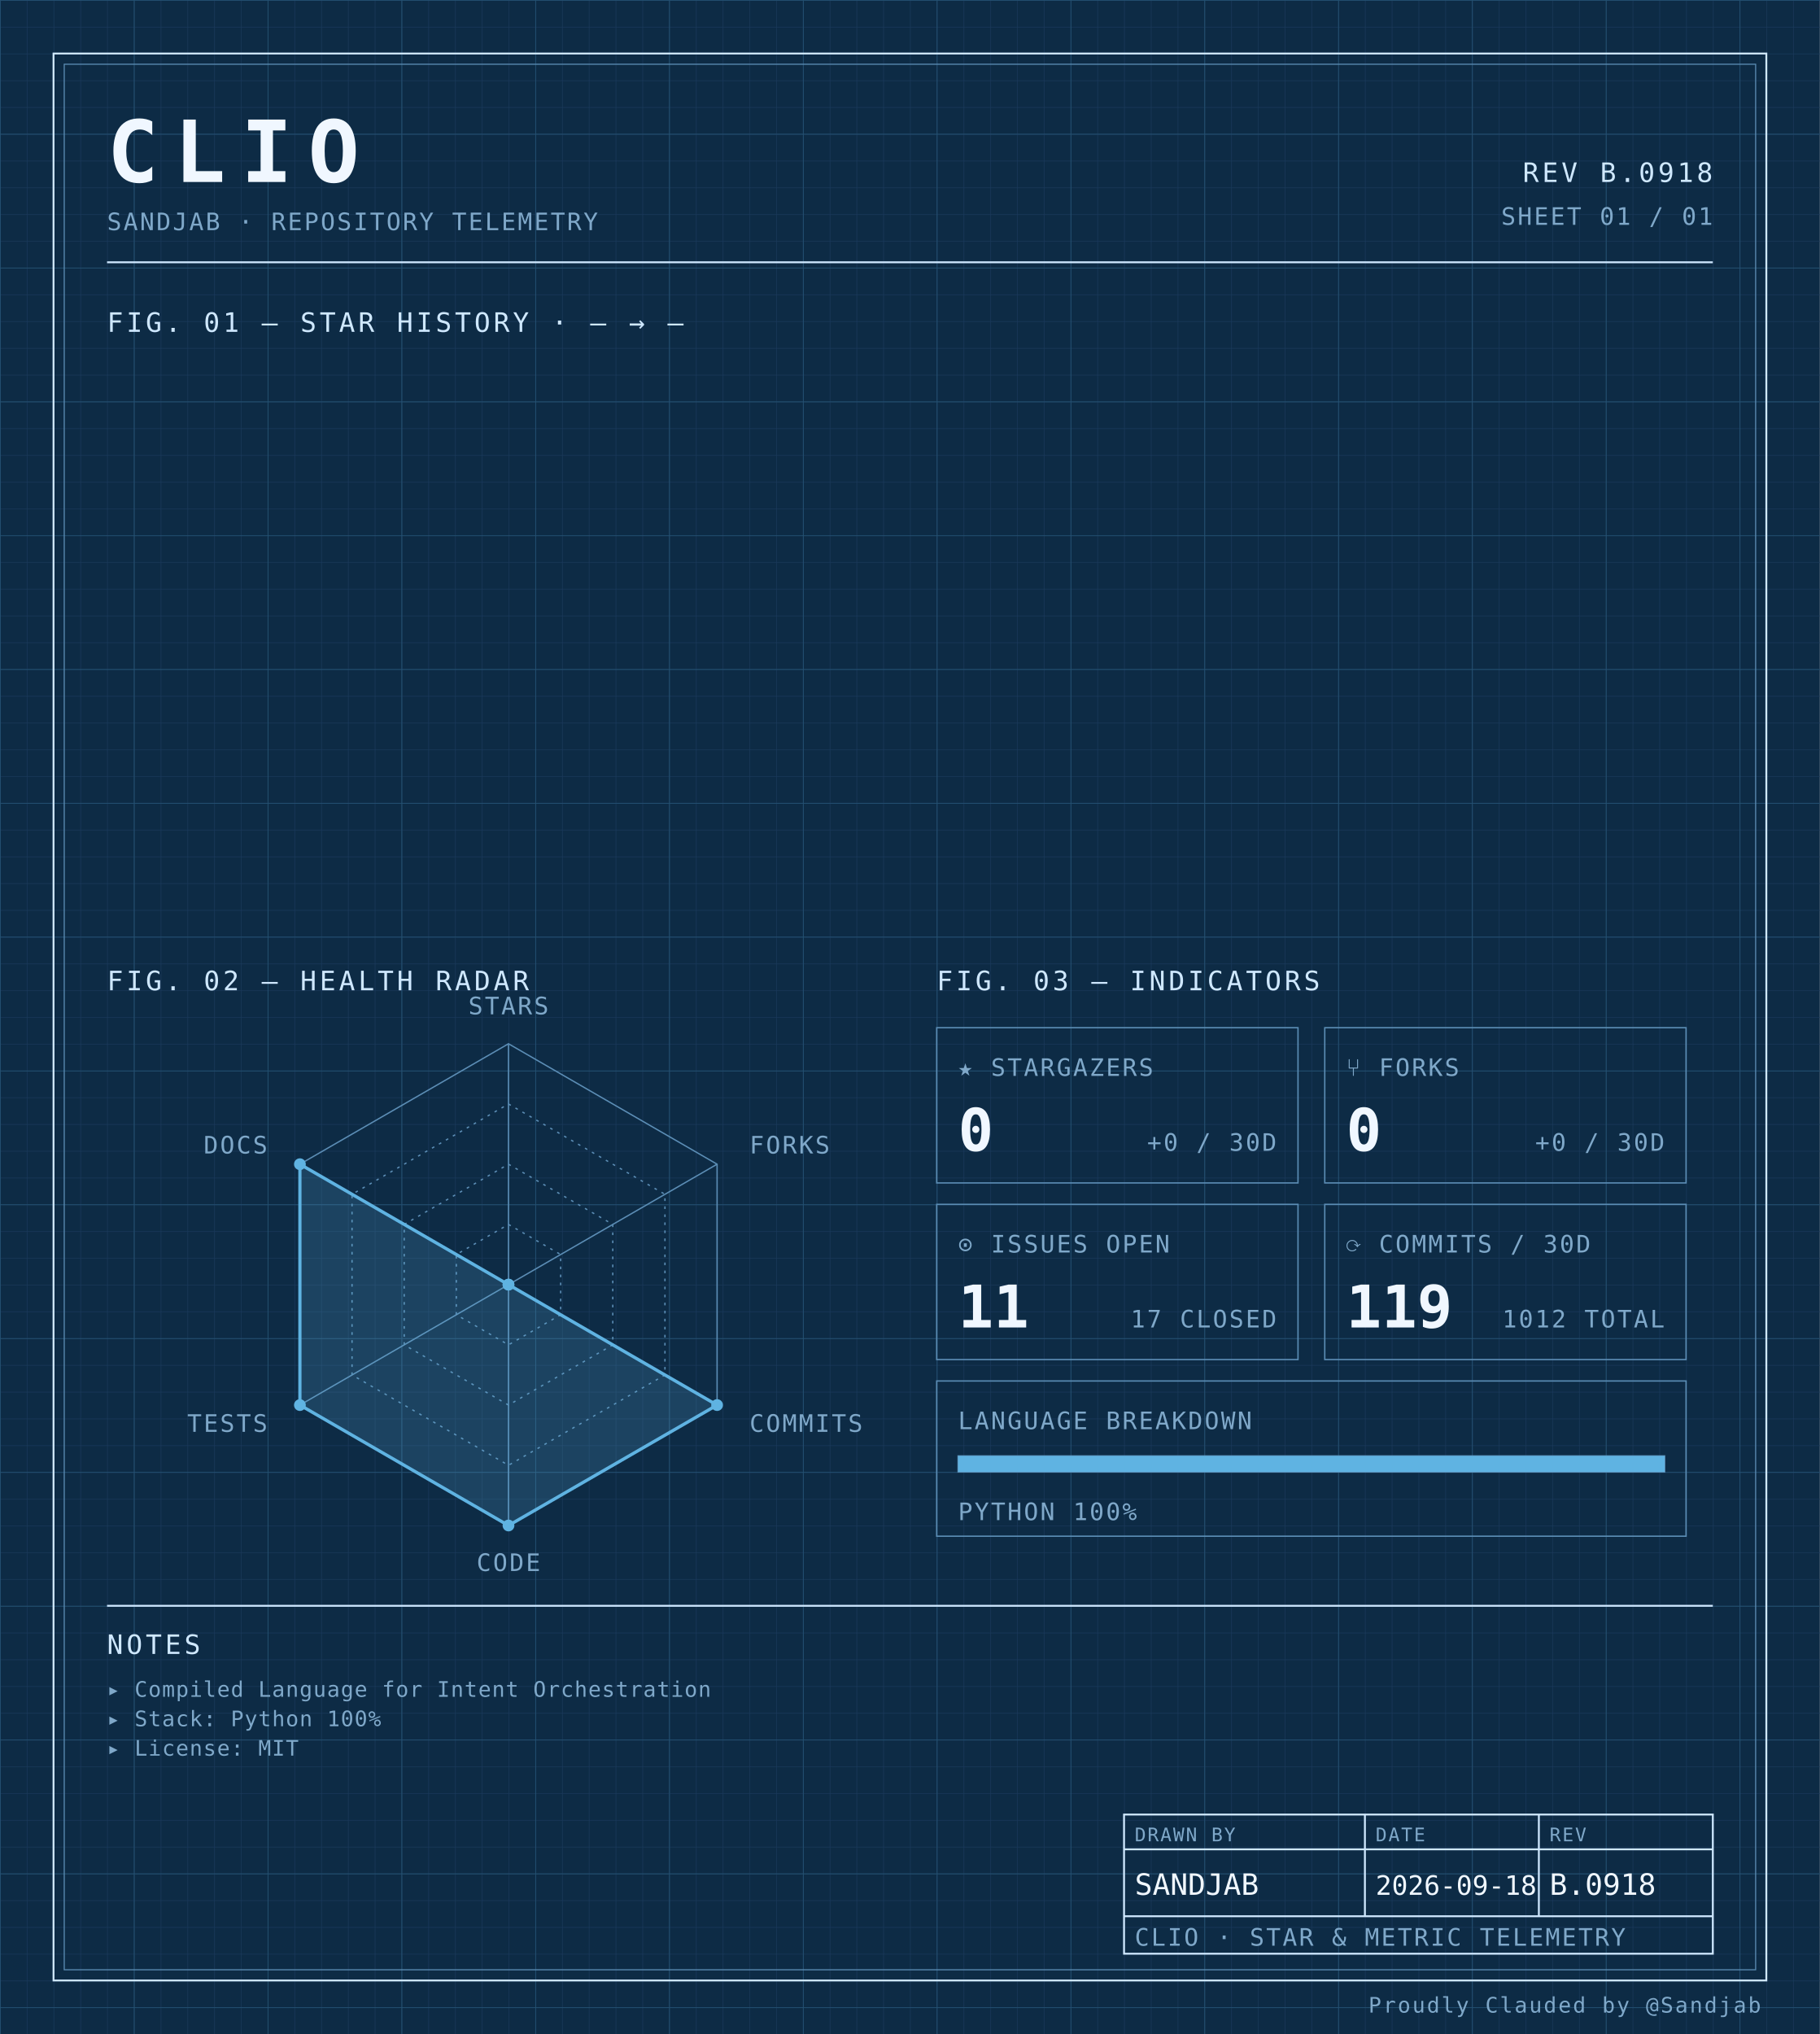
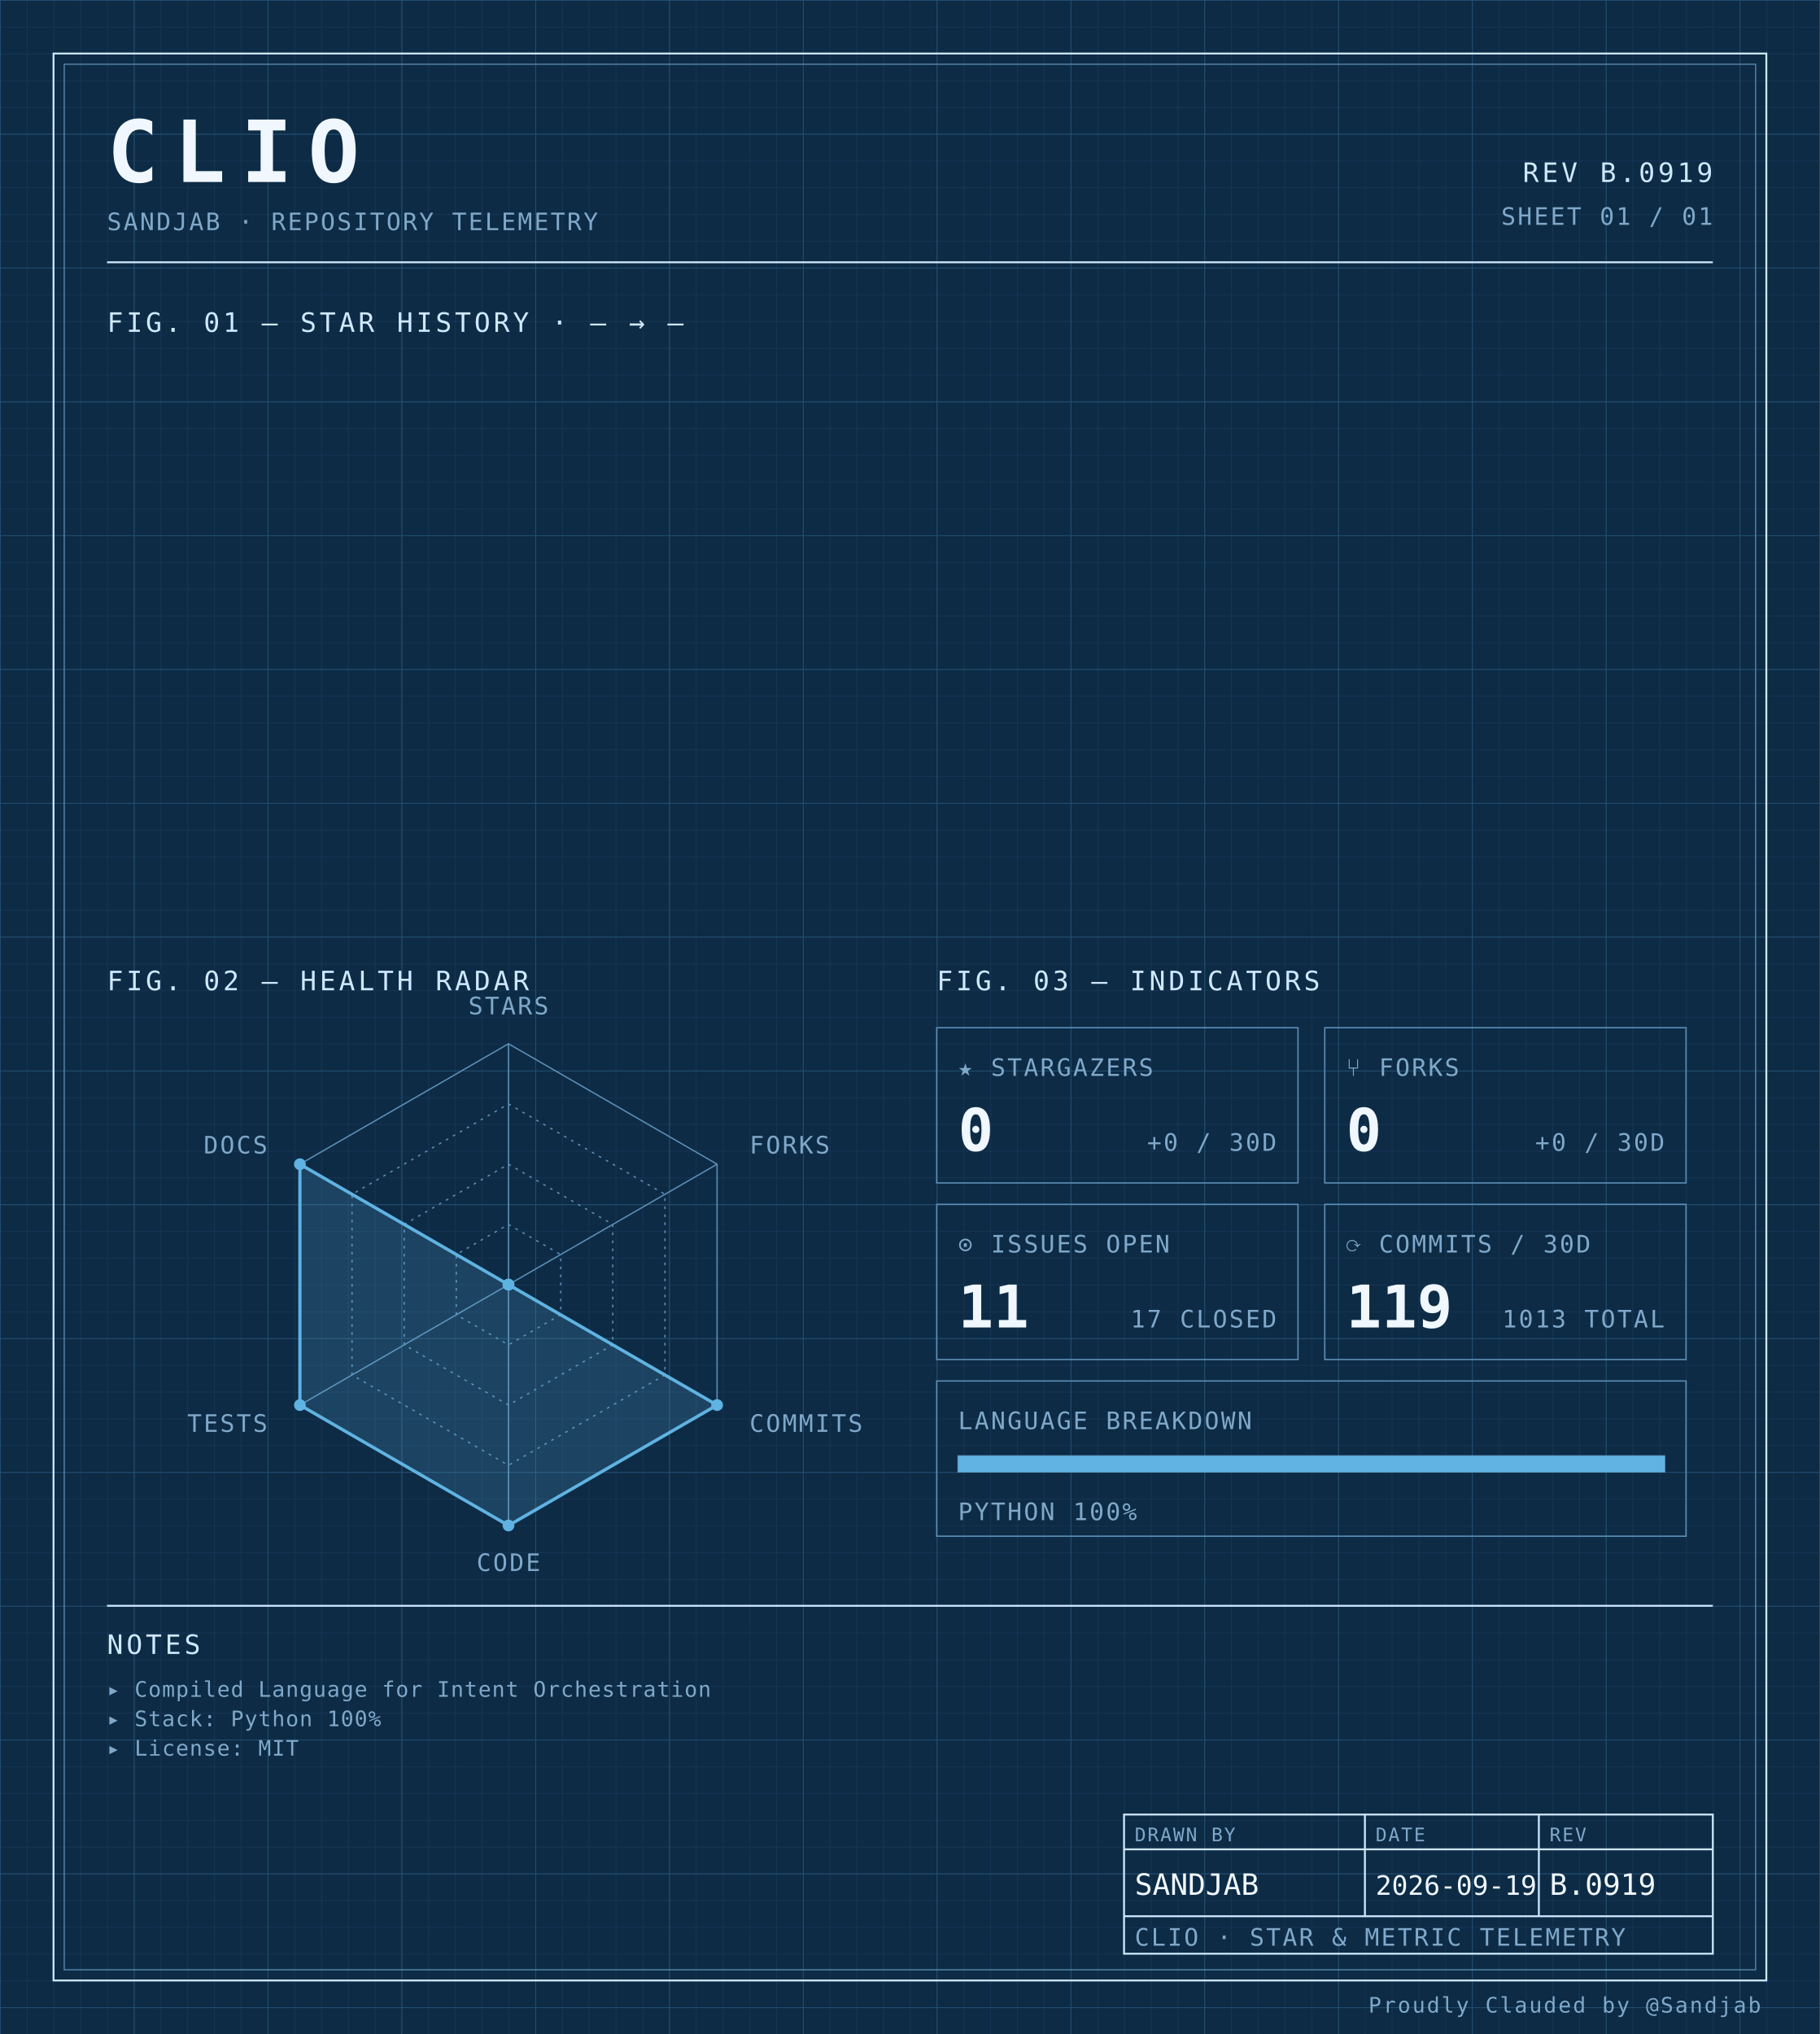
<svg xmlns="http://www.w3.org/2000/svg" width="100%" viewBox="0 0 680 760" role="img">
  <defs>
    <pattern id="grid-fine" width="10" height="10" patternUnits="userSpaceOnUse">
      <path d="M10 0H0V10" fill="none" stroke="#1a3a5c" stroke-width="0.4" />
    </pattern>
    <pattern id="grid-major" width="50" height="50" patternUnits="userSpaceOnUse">
      <path d="M50 0H0V50" fill="none" stroke="#245273" stroke-width="0.5" />
    </pattern>
  </defs>
  <rect x="0" y="0" width="680" height="760" fill="#0d2b45" />
  <rect x="0" y="0" width="680" height="760" fill="url(#grid-fine)" />
  <rect x="0" y="0" width="680" height="760" fill="url(#grid-major)" />
  <rect x="20" y="20" width="640" height="720" fill="none" stroke="#cfe8ff" stroke-width="0.7" />
  <rect x="24" y="24" width="632" height="712" fill="none" stroke="#5b8db5" stroke-width="0.4" />
  <text x="40" y="68" font-family="ui-monospace, 'SF Mono', 'JetBrains Mono', 'Cascadia Code', Consolas, monospace" font-size="32" font-weight="700" fill="#f0f7ff" text-anchor="start" letter-spacing="0.18em">CLIO</text>
  <text x="40" y="86" font-family="ui-monospace, 'SF Mono', 'JetBrains Mono', 'Cascadia Code', Consolas, monospace" font-size="9" font-weight="400" fill="#7fa8c9" text-anchor="start" letter-spacing="0.08em">SANDJAB · REPOSITORY TELEMETRY</text>
-   <text x="640" y="68" font-family="ui-monospace, 'SF Mono', 'JetBrains Mono', 'Cascadia Code', Consolas, monospace" font-size="10" font-weight="400" fill="#cfe8ff" text-anchor="end" letter-spacing="0.12em">REV B.0918</text>
+   <text x="640" y="68" font-family="ui-monospace, 'SF Mono', 'JetBrains Mono', 'Cascadia Code', Consolas, monospace" font-size="10" font-weight="400" fill="#cfe8ff" text-anchor="end" letter-spacing="0.12em">REV B.0919</text>
  <text x="640" y="84" font-family="ui-monospace, 'SF Mono', 'JetBrains Mono', 'Cascadia Code', Consolas, monospace" font-size="9" font-weight="400" fill="#7fa8c9" text-anchor="end" letter-spacing="0.08em">SHEET 01 / 01</text>
  <line x1="40" y1="98" x2="640" y2="98" stroke="#cfe8ff" stroke-width="0.7" />
  <text x="40" y="124" font-family="ui-monospace, 'SF Mono', 'JetBrains Mono', 'Cascadia Code', Consolas, monospace" font-size="10" font-weight="400" fill="#cfe8ff" text-anchor="start" letter-spacing="0.12em">FIG. 01 — STAR HISTORY · — → —</text>
  <text x="40" y="370" font-family="ui-monospace, 'SF Mono', 'JetBrains Mono', 'Cascadia Code', Consolas, monospace" font-size="10" font-weight="400" fill="#cfe8ff" text-anchor="start" letter-spacing="0.12em">FIG. 02 — HEALTH RADAR</text>
  <g transform="translate(190 480)">
    <polygon points="0.00,-90.00 77.94,-45.00 77.94,45.00 0.00,90.00 -77.94,45.00 -77.94,-45.00" fill="none" stroke="#5b8db5" stroke-width="0.5" />
    <polygon points="0.00,-67.50 58.46,-33.75 58.46,33.75 0.00,67.50 -58.46,33.75 -58.46,-33.75" fill="none" stroke="#5b8db5" stroke-width="0.5" stroke-dasharray="1,2" />
    <polygon points="0.00,-45.00 38.97,-22.50 38.97,22.50 0.00,45.00 -38.97,22.50 -38.97,-22.50" fill="none" stroke="#5b8db5" stroke-width="0.5" stroke-dasharray="1,2" />
    <polygon points="0.00,-22.50 19.49,-11.25 19.49,11.25 0.00,22.50 -19.49,11.25 -19.49,-11.25" fill="none" stroke="#5b8db5" stroke-width="0.5" stroke-dasharray="1,2" />
    <line x1="0" y1="0" x2="0.00" y2="-90.00" stroke="#5b8db5" stroke-width="0.5" />
    <line x1="0" y1="0" x2="77.94" y2="-45.00" stroke="#5b8db5" stroke-width="0.5" />
    <line x1="0" y1="0" x2="77.94" y2="45.00" stroke="#5b8db5" stroke-width="0.5" />
    <line x1="0" y1="0" x2="0.00" y2="90.00" stroke="#5b8db5" stroke-width="0.5" />
    <line x1="0" y1="0" x2="-77.94" y2="45.00" stroke="#5b8db5" stroke-width="0.5" />
    <line x1="0" y1="0" x2="-77.94" y2="-45.00" stroke="#5b8db5" stroke-width="0.5" />
    <polygon points="0.00,0.00 0.00,0.00 77.94,45.00 0.00,90.00 -77.94,45.00 -77.94,-45.00" fill="#5fb3e2" fill-opacity="0.18" stroke="#5fb3e2" stroke-width="1.2" />
    <circle cx="0.00" cy="0.00" r="2.2" fill="#5fb3e2" />
    <circle cx="0.00" cy="0.00" r="2.2" fill="#5fb3e2" />
    <circle cx="77.94" cy="45.00" r="2.2" fill="#5fb3e2" />
    <circle cx="0.00" cy="90.00" r="2.2" fill="#5fb3e2" />
    <circle cx="-77.94" cy="45.00" r="2.2" fill="#5fb3e2" />
    <circle cx="-77.94" cy="-45.00" r="2.2" fill="#5fb3e2" />
    <text x="6.3681633555662356e-15" y="-101" font-family="ui-monospace, 'SF Mono', 'JetBrains Mono', 'Cascadia Code', Consolas, monospace" font-size="9" font-weight="400" fill="#7fa8c9" text-anchor="middle" letter-spacing="0.08em">STARS</text>
    <text x="90.067" y="-49" font-family="ui-monospace, 'SF Mono', 'JetBrains Mono', 'Cascadia Code', Consolas, monospace" font-size="9" font-weight="400" fill="#7fa8c9" text-anchor="start" letter-spacing="0.08em">FORKS</text>
    <text x="90.067" y="55" font-family="ui-monospace, 'SF Mono', 'JetBrains Mono', 'Cascadia Code', Consolas, monospace" font-size="9" font-weight="400" fill="#7fa8c9" text-anchor="start" letter-spacing="0.08em">COMMITS</text>
    <text x="6.3681633555662356e-15" y="107" font-family="ui-monospace, 'SF Mono', 'JetBrains Mono', 'Cascadia Code', Consolas, monospace" font-size="9" font-weight="400" fill="#7fa8c9" text-anchor="middle" letter-spacing="0.08em">CODE</text>
    <text x="-90.067" y="55" font-family="ui-monospace, 'SF Mono', 'JetBrains Mono', 'Cascadia Code', Consolas, monospace" font-size="9" font-weight="400" fill="#7fa8c9" text-anchor="end" letter-spacing="0.08em">TESTS</text>
    <text x="-90.067" y="-49" font-family="ui-monospace, 'SF Mono', 'JetBrains Mono', 'Cascadia Code', Consolas, monospace" font-size="9" font-weight="400" fill="#7fa8c9" text-anchor="end" letter-spacing="0.08em">DOCS</text>
  </g>
  <text x="350" y="370" font-family="ui-monospace, 'SF Mono', 'JetBrains Mono', 'Cascadia Code', Consolas, monospace" font-size="10" font-weight="400" fill="#cfe8ff" text-anchor="start" letter-spacing="0.12em">FIG. 03 — INDICATORS</text>
  <rect x="350" y="384" width="135" height="58" fill="none" stroke="#5b8db5" stroke-width="0.5" />
  <text x="358" y="402" font-family="ui-monospace, 'SF Mono', 'JetBrains Mono', 'Cascadia Code', Consolas, monospace" font-size="9" font-weight="400" fill="#7fa8c9" text-anchor="start" letter-spacing="0.08em">★ STARGAZERS</text>
  <text x="358" y="430" font-family="ui-monospace, 'SF Mono', 'JetBrains Mono', 'Cascadia Code', Consolas, monospace" font-size="22" font-weight="700" fill="#f0f7ff" text-anchor="start" letter-spacing="normal">0</text>
  <text x="477" y="430" font-family="ui-monospace, 'SF Mono', 'JetBrains Mono', 'Cascadia Code', Consolas, monospace" font-size="9" font-weight="400" fill="#7fa8c9" text-anchor="end" letter-spacing="0.08em">+0 / 30D</text>
  <rect x="495" y="384" width="135" height="58" fill="none" stroke="#5b8db5" stroke-width="0.5" />
  <text x="503" y="402" font-family="ui-monospace, 'SF Mono', 'JetBrains Mono', 'Cascadia Code', Consolas, monospace" font-size="9" font-weight="400" fill="#7fa8c9" text-anchor="start" letter-spacing="0.08em">⑂ FORKS</text>
  <text x="503" y="430" font-family="ui-monospace, 'SF Mono', 'JetBrains Mono', 'Cascadia Code', Consolas, monospace" font-size="22" font-weight="700" fill="#f0f7ff" text-anchor="start" letter-spacing="normal">0</text>
  <text x="622" y="430" font-family="ui-monospace, 'SF Mono', 'JetBrains Mono', 'Cascadia Code', Consolas, monospace" font-size="9" font-weight="400" fill="#7fa8c9" text-anchor="end" letter-spacing="0.08em">+0 / 30D</text>
  <rect x="350" y="450" width="135" height="58" fill="none" stroke="#5b8db5" stroke-width="0.5" />
  <text x="358" y="468" font-family="ui-monospace, 'SF Mono', 'JetBrains Mono', 'Cascadia Code', Consolas, monospace" font-size="9" font-weight="400" fill="#7fa8c9" text-anchor="start" letter-spacing="0.08em">⊙ ISSUES OPEN</text>
  <text x="358" y="496" font-family="ui-monospace, 'SF Mono', 'JetBrains Mono', 'Cascadia Code', Consolas, monospace" font-size="22" font-weight="700" fill="#f0f7ff" text-anchor="start" letter-spacing="normal">11</text>
  <text x="477" y="496" font-family="ui-monospace, 'SF Mono', 'JetBrains Mono', 'Cascadia Code', Consolas, monospace" font-size="9" font-weight="400" fill="#7fa8c9" text-anchor="end" letter-spacing="0.08em">17 CLOSED</text>
  <rect x="495" y="450" width="135" height="58" fill="none" stroke="#5b8db5" stroke-width="0.5" />
  <text x="503" y="468" font-family="ui-monospace, 'SF Mono', 'JetBrains Mono', 'Cascadia Code', Consolas, monospace" font-size="9" font-weight="400" fill="#7fa8c9" text-anchor="start" letter-spacing="0.08em">⟳ COMMITS / 30D</text>
  <text x="503" y="496" font-family="ui-monospace, 'SF Mono', 'JetBrains Mono', 'Cascadia Code', Consolas, monospace" font-size="22" font-weight="700" fill="#f0f7ff" text-anchor="start" letter-spacing="normal">119</text>
-   <text x="622" y="496" font-family="ui-monospace, 'SF Mono', 'JetBrains Mono', 'Cascadia Code', Consolas, monospace" font-size="9" font-weight="400" fill="#7fa8c9" text-anchor="end" letter-spacing="0.08em">1012 TOTAL</text>
+   <text x="622" y="496" font-family="ui-monospace, 'SF Mono', 'JetBrains Mono', 'Cascadia Code', Consolas, monospace" font-size="9" font-weight="400" fill="#7fa8c9" text-anchor="end" letter-spacing="0.08em">1013 TOTAL</text>
  <rect x="350" y="516" width="280" height="58" fill="none" stroke="#5b8db5" stroke-width="0.5" />
  <text x="358" y="534" font-family="ui-monospace, 'SF Mono', 'JetBrains Mono', 'Cascadia Code', Consolas, monospace" font-size="9" font-weight="400" fill="#7fa8c9" text-anchor="start" letter-spacing="0.08em">LANGUAGE BREAKDOWN</text>
  <rect x="358" y="544" width="264" height="6" fill="none" stroke="#5b8db5" stroke-width="0.5" />
  <rect x="358" y="544" width="264.00" height="6" fill="#5fb3e2" />
  <text x="358" y="568" font-family="ui-monospace, 'SF Mono', 'JetBrains Mono', 'Cascadia Code', Consolas, monospace" font-size="9" font-weight="400" fill="#7fa8c9" text-anchor="start" letter-spacing="0.08em">PYTHON 100%</text>
  <line x1="40" y1="600" x2="640" y2="600" stroke="#cfe8ff" stroke-width="0.7" />
  <text x="40" y="618" font-family="ui-monospace, 'SF Mono', 'JetBrains Mono', 'Cascadia Code', Consolas, monospace" font-size="10" font-weight="400" fill="#cfe8ff" text-anchor="start" letter-spacing="0.12em">NOTES</text>
  <text x="40" y="634" font-family="ui-monospace, 'SF Mono', 'JetBrains Mono', 'Cascadia Code', Consolas, monospace" font-size="8" font-weight="400" fill="#7fa8c9" text-anchor="start" letter-spacing="0.04em">▸ Compiled Language for Intent Orchestration</text>
  <text x="40" y="645" font-family="ui-monospace, 'SF Mono', 'JetBrains Mono', 'Cascadia Code', Consolas, monospace" font-size="8" font-weight="400" fill="#7fa8c9" text-anchor="start" letter-spacing="0.04em">▸ Stack: Python 100%</text>
  <text x="40" y="656" font-family="ui-monospace, 'SF Mono', 'JetBrains Mono', 'Cascadia Code', Consolas, monospace" font-size="8" font-weight="400" fill="#7fa8c9" text-anchor="start" letter-spacing="0.04em">▸ License: MIT</text>
  <rect x="420" y="678" width="220" height="52" fill="none" stroke="#cfe8ff" stroke-width="0.7" />
  <line x1="420" y1="691" x2="640" y2="691" stroke="#cfe8ff" stroke-width="0.7" />
  <line x1="420" y1="716" x2="640" y2="716" stroke="#cfe8ff" stroke-width="0.7" />
  <line x1="510" y1="678" x2="510" y2="716" stroke="#cfe8ff" stroke-width="0.7" />
  <line x1="575" y1="678" x2="575" y2="716" stroke="#cfe8ff" stroke-width="0.7" />
  <text x="424" y="688" font-family="ui-monospace, 'SF Mono', 'JetBrains Mono', 'Cascadia Code', Consolas, monospace" font-size="7" font-weight="400" fill="#7fa8c9" text-anchor="start" letter-spacing="0.08em">DRAWN BY</text>
  <text x="514" y="688" font-family="ui-monospace, 'SF Mono', 'JetBrains Mono', 'Cascadia Code', Consolas, monospace" font-size="7" font-weight="400" fill="#7fa8c9" text-anchor="start" letter-spacing="0.08em">DATE</text>
  <text x="579" y="688" font-family="ui-monospace, 'SF Mono', 'JetBrains Mono', 'Cascadia Code', Consolas, monospace" font-size="7" font-weight="400" fill="#7fa8c9" text-anchor="start" letter-spacing="0.08em">REV</text>
  <text x="424" y="708" font-family="ui-monospace, 'SF Mono', 'JetBrains Mono', 'Cascadia Code', Consolas, monospace" font-size="11" font-weight="400" fill="#f0f7ff" text-anchor="start" letter-spacing="normal">SANDJAB</text>
-   <text x="514" y="708" font-family="ui-monospace, 'SF Mono', 'JetBrains Mono', 'Cascadia Code', Consolas, monospace" font-size="10" font-weight="400" fill="#f0f7ff" text-anchor="start" letter-spacing="normal">2026-09-18</text>
-   <text x="579" y="708" font-family="ui-monospace, 'SF Mono', 'JetBrains Mono', 'Cascadia Code', Consolas, monospace" font-size="11" font-weight="400" fill="#f0f7ff" text-anchor="start" letter-spacing="normal">B.0918</text>
+   <text x="514" y="708" font-family="ui-monospace, 'SF Mono', 'JetBrains Mono', 'Cascadia Code', Consolas, monospace" font-size="10" font-weight="400" fill="#f0f7ff" text-anchor="start" letter-spacing="normal">2026-09-19</text>
+   <text x="579" y="708" font-family="ui-monospace, 'SF Mono', 'JetBrains Mono', 'Cascadia Code', Consolas, monospace" font-size="11" font-weight="400" fill="#f0f7ff" text-anchor="start" letter-spacing="normal">B.0919</text>
  <text x="424" y="727" font-family="ui-monospace, 'SF Mono', 'JetBrains Mono', 'Cascadia Code', Consolas, monospace" font-size="9" font-weight="400" fill="#7fa8c9" text-anchor="start" letter-spacing="0.08em">CLIO · STAR &amp; METRIC TELEMETRY</text>
  <text x="658" y="752" font-family="ui-monospace, 'SF Mono', 'JetBrains Mono', 'Cascadia Code', Consolas, monospace" font-size="8" font-weight="400" fill="#7fa8c9" text-anchor="end" letter-spacing="0.08em">Proudly Clauded by @Sandjab</text>
</svg>
